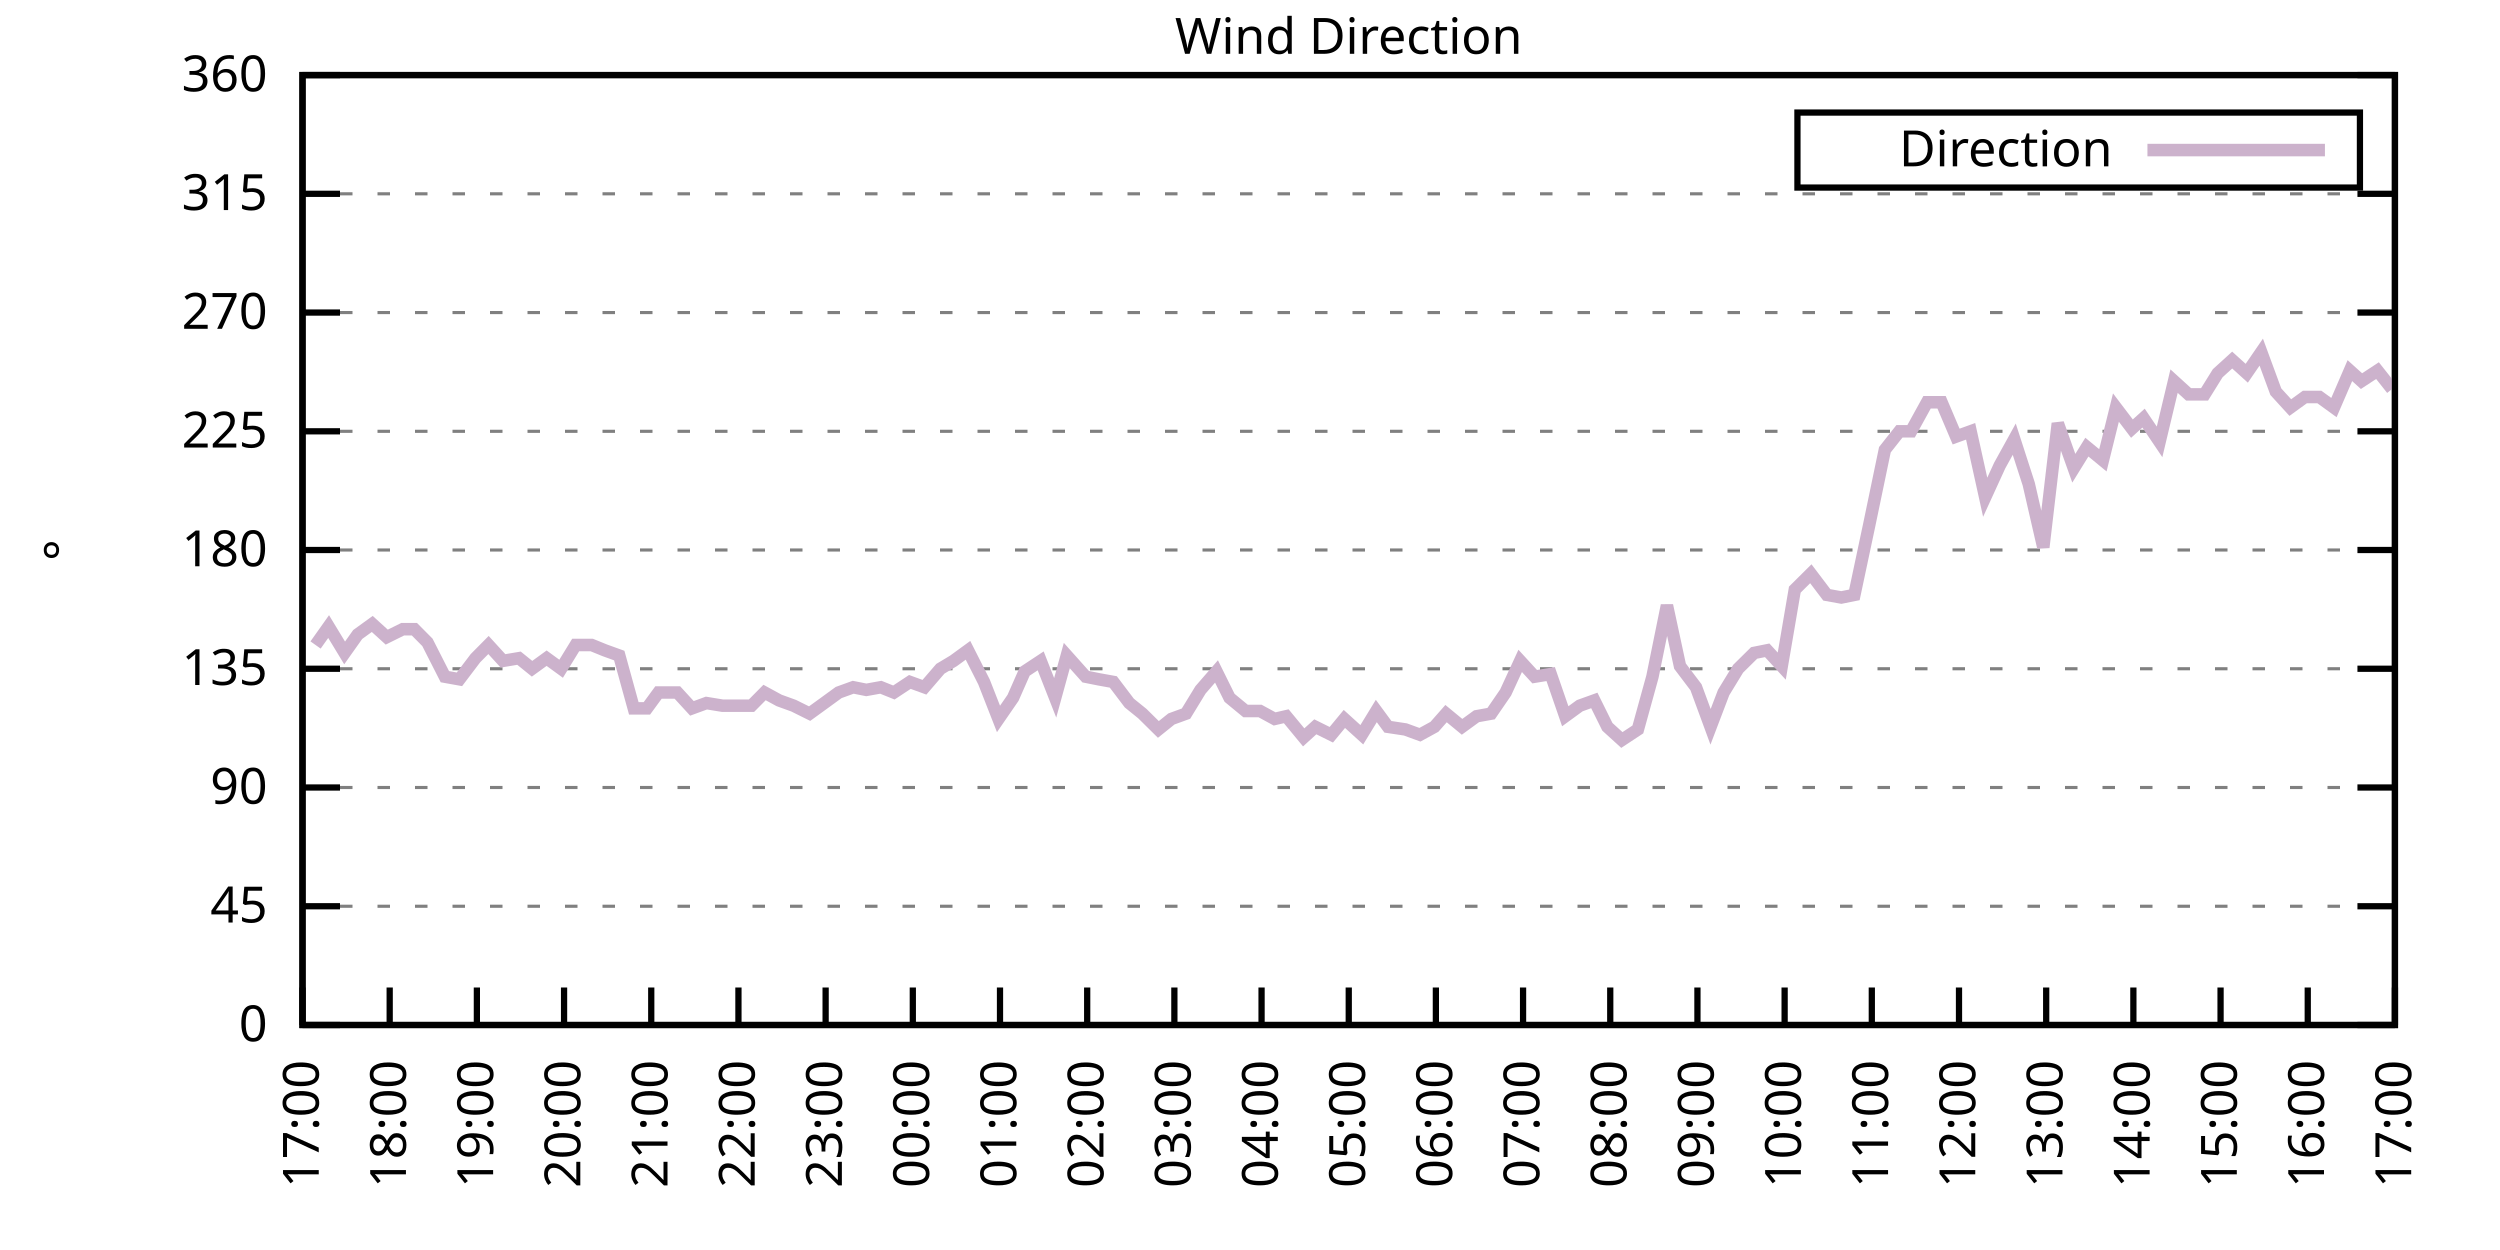
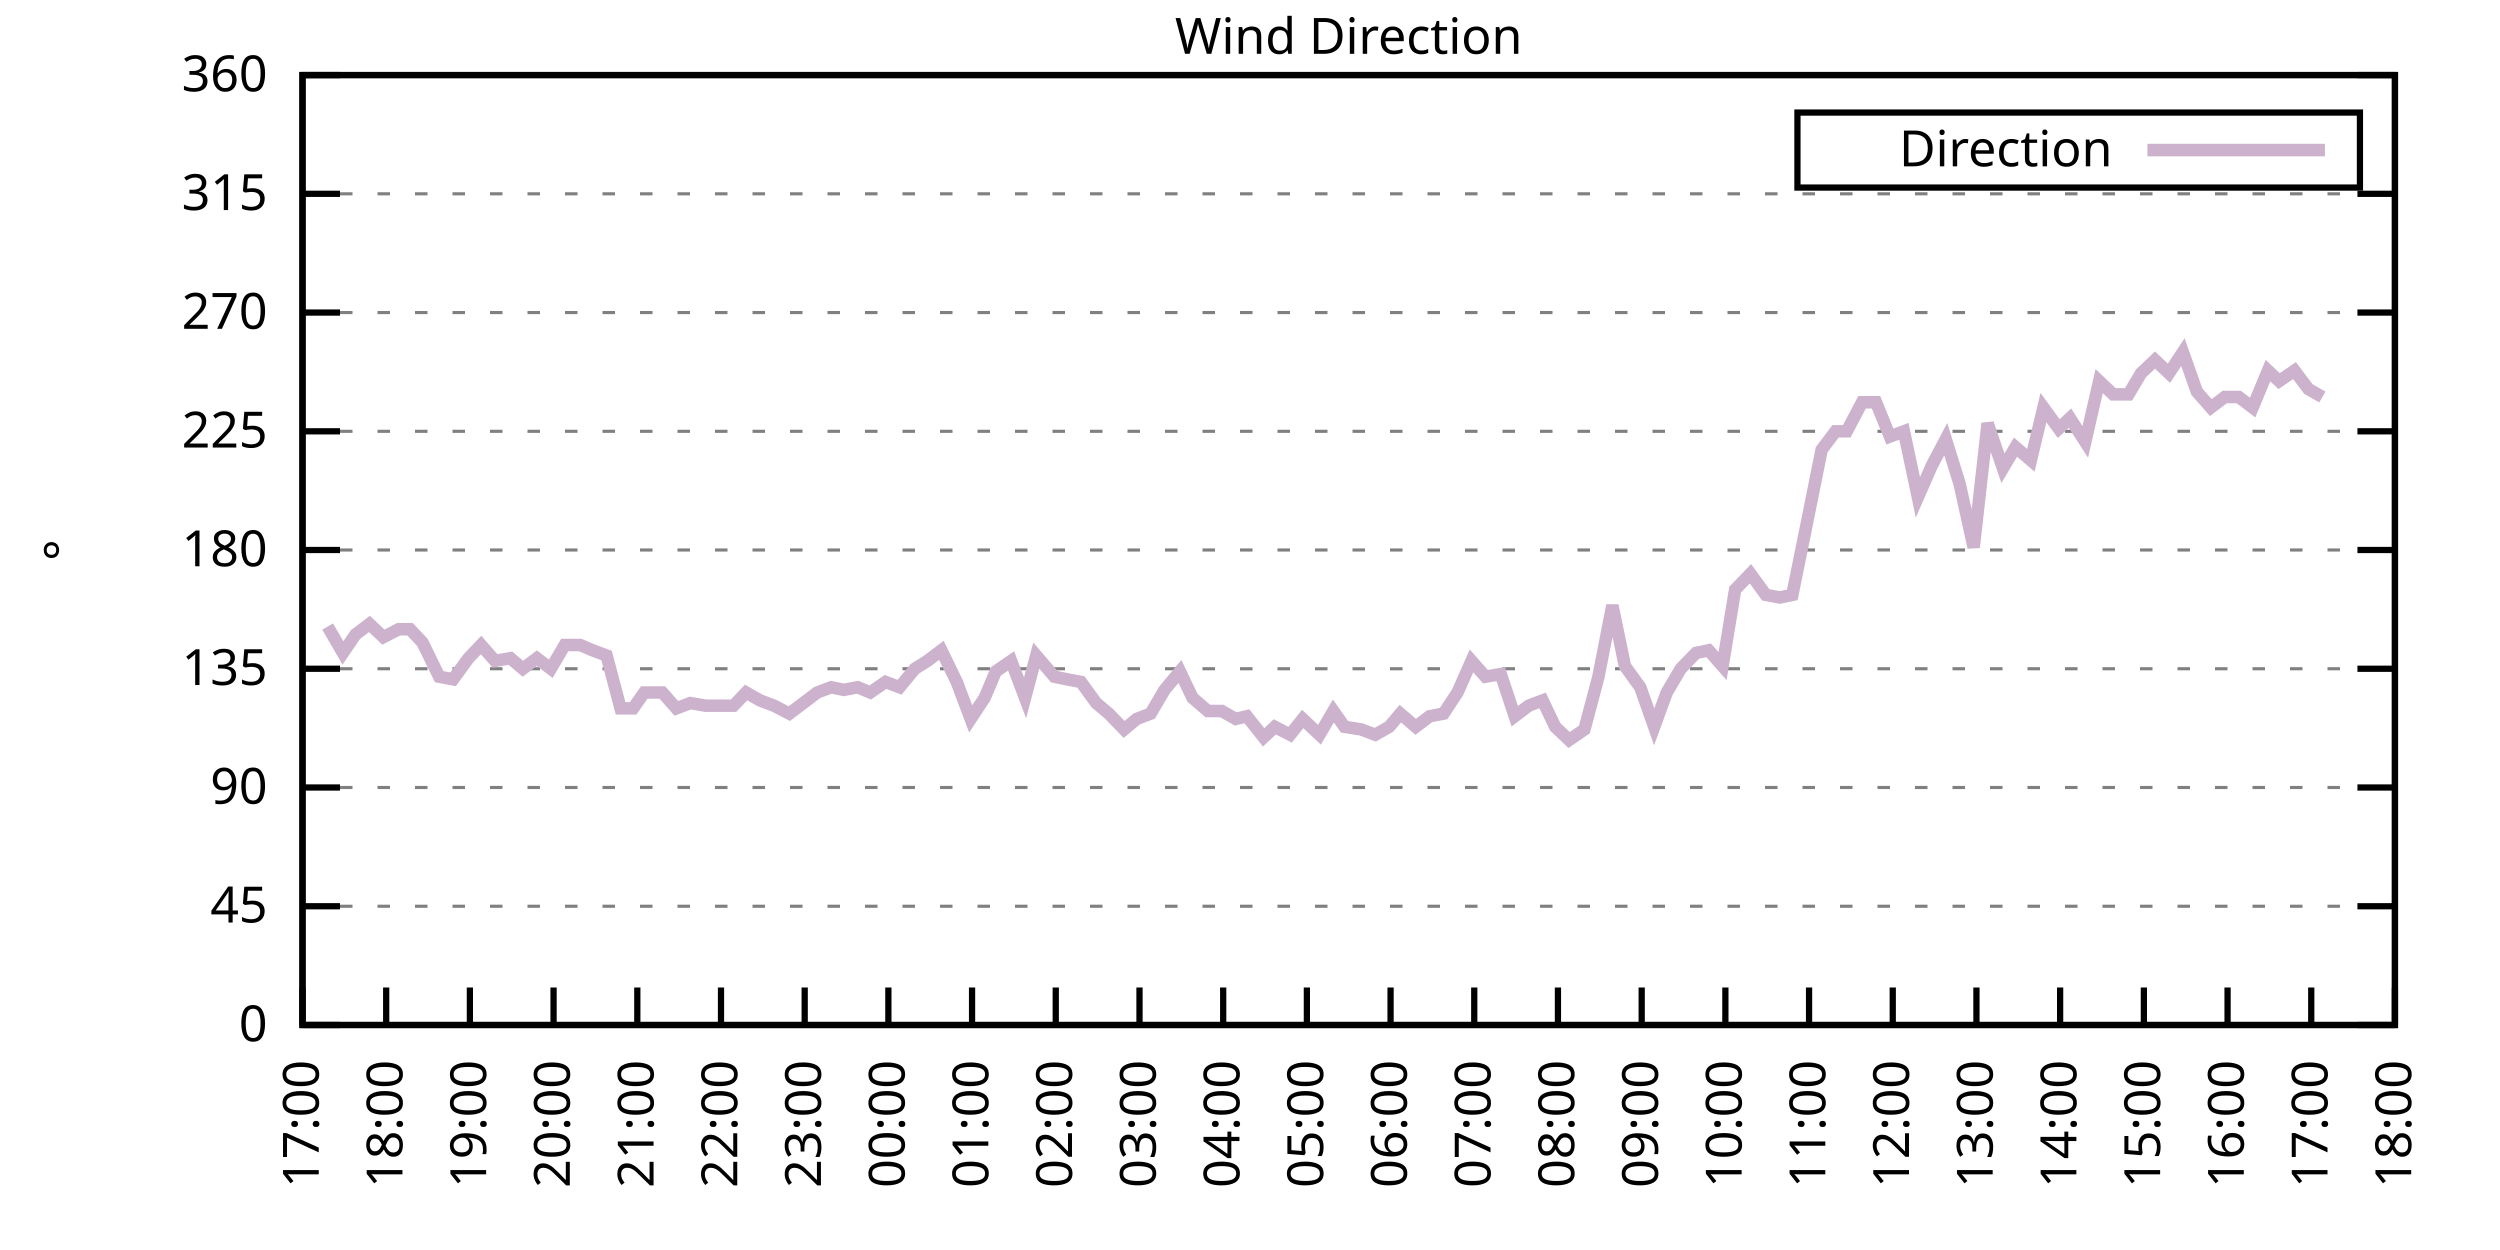
<svg xmlns="http://www.w3.org/2000/svg" xmlns:xlink="http://www.w3.org/1999/xlink" width="400" height="200" viewBox="0 0 400 200">
  <g id="gnuplot_canvas">
    <rect x="0" y="0" width="400" height="200" fill="none" />
    <defs>
      <circle id="gpDot" r="0.5" stroke-width="0.5" stroke="currentColor" />
      <path id="gpPt0" stroke-width="0.333" stroke="currentColor" d="M-1,0 h2 M0,-1 v2" />
      <path id="gpPt1" stroke-width="0.333" stroke="currentColor" d="M-1,-1 L1,1 M1,-1 L-1,1" />
      <path id="gpPt2" stroke-width="0.333" stroke="currentColor" d="M-1,0 L1,0 M0,-1 L0,1 M-1,-1 L1,1 M-1,1 L1,-1" />
      <rect id="gpPt3" stroke-width="0.333" stroke="currentColor" x="-1" y="-1" width="2" height="2" />
      <rect id="gpPt4" stroke-width="0.333" stroke="currentColor" fill="currentColor" x="-1" y="-1" width="2" height="2" />
      <circle id="gpPt5" stroke-width="0.333" stroke="currentColor" cx="0" cy="0" r="1" />
      <use xlink:href="#gpPt5" id="gpPt6" fill="currentColor" stroke="none" />
      <path id="gpPt7" stroke-width="0.333" stroke="currentColor" d="M0,-1.33 L-1.33,0.67 L1.33,0.67 z" />
      <use xlink:href="#gpPt7" id="gpPt8" fill="currentColor" stroke="none" />
      <use xlink:href="#gpPt7" id="gpPt9" stroke="currentColor" transform="rotate(180)" />
      <use xlink:href="#gpPt9" id="gpPt10" fill="currentColor" stroke="none" />
      <use xlink:href="#gpPt3" id="gpPt11" stroke="currentColor" transform="rotate(45)" />
      <use xlink:href="#gpPt11" id="gpPt12" fill="currentColor" stroke="none" />
      <path id="gpPt13" stroke-width="0.333" stroke="currentColor" d="M0,1.330 L1.265,0.411 L0.782,-1.067 L-0.782,-1.076 L-1.265,0.411 z" />
      <use xlink:href="#gpPt13" id="gpPt14" fill="currentColor" stroke="none" />
      <filter id="textbox" filterUnits="objectBoundingBox" x="0" y="0" height="1" width="1">
        <feFlood flood-color="white" flood-opacity="1" result="bgnd" />
        <feComposite in="SourceGraphic" in2="bgnd" operator="atop" />
      </filter>
      <filter id="greybox" filterUnits="objectBoundingBox" x="0" y="0" height="1" width="1">
        <feFlood flood-color="lightgrey" flood-opacity="1" result="grey" />
        <feComposite in="SourceGraphic" in2="grey" operator="atop" />
      </filter>
    </defs>
    <g fill="none" color="white" stroke="currentColor" stroke-width="1.00" stroke-linecap="butt" stroke-linejoin="miter">
</g>
    <g fill="none" color="black" stroke="currentColor" stroke-width="1.00" stroke-linecap="butt" stroke-linejoin="miter">
      <g stroke="none" shape-rendering="crispEdges">
        <polygon fill="rgb(255, 255, 255)" points="48.40,164.00 383.18,164.00 383.18,12.02 48.40,12.02 " />
      </g>
    </g>
    <g fill="none" color="black" stroke="currentColor" stroke-width="1.00" stroke-linecap="butt" stroke-linejoin="miter">
</g>
    <g fill="none" color="black" stroke="black" stroke-width="0.50" stroke-linecap="butt" stroke-linejoin="miter">
</g>
    <g fill="none" color="gray" stroke="currentColor" stroke-width="0.50" stroke-linecap="butt" stroke-linejoin="miter">
      <path stroke="gray" stroke-dasharray="2,4" class="gridline" d="M48.40,164.00 L383.19,164.00  " />
    </g>
    <g fill="none" color="gray" stroke="gray" stroke-width="1.00" stroke-linecap="butt" stroke-linejoin="miter">
</g>
    <g fill="none" color="black" stroke="currentColor" stroke-width="1.00" stroke-linecap="butt" stroke-linejoin="miter">
      <path stroke="black" d="M48.40,164.00 L54.40,164.00 M383.19,164.00 L377.19,164.00  " />
      <g transform="translate(42.80,166.60)" stroke="none" fill="black" font-family="Sans" font-size="8.00" text-anchor="end">
        <text>
          <tspan font-family="Sans"> 0</tspan>
        </text>
      </g>
    </g>
    <g fill="none" color="black" stroke="currentColor" stroke-width="1.00" stroke-linecap="butt" stroke-linejoin="miter">
</g>
    <g fill="none" color="black" stroke="black" stroke-width="0.50" stroke-linecap="butt" stroke-linejoin="miter">
</g>
    <g fill="none" color="gray" stroke="currentColor" stroke-width="0.50" stroke-linecap="butt" stroke-linejoin="miter">
      <path stroke="gray" stroke-dasharray="2,4" class="gridline" d="M48.40,145.00 L383.19,145.00  " />
    </g>
    <g fill="none" color="gray" stroke="gray" stroke-width="1.00" stroke-linecap="butt" stroke-linejoin="miter">
</g>
    <g fill="none" color="black" stroke="currentColor" stroke-width="1.00" stroke-linecap="butt" stroke-linejoin="miter">
      <path stroke="black" d="M48.40,145.00 L54.40,145.00 M383.19,145.00 L377.19,145.00  " />
      <g transform="translate(42.80,147.60)" stroke="none" fill="black" font-family="Sans" font-size="8.00" text-anchor="end">
        <text>
          <tspan font-family="Sans"> 45</tspan>
        </text>
      </g>
    </g>
    <g fill="none" color="black" stroke="currentColor" stroke-width="1.00" stroke-linecap="butt" stroke-linejoin="miter">
</g>
    <g fill="none" color="black" stroke="black" stroke-width="0.50" stroke-linecap="butt" stroke-linejoin="miter">
</g>
    <g fill="none" color="gray" stroke="currentColor" stroke-width="0.50" stroke-linecap="butt" stroke-linejoin="miter">
      <path stroke="gray" stroke-dasharray="2,4" class="gridline" d="M48.40,126.00 L383.19,126.00  " />
    </g>
    <g fill="none" color="gray" stroke="gray" stroke-width="1.00" stroke-linecap="butt" stroke-linejoin="miter">
</g>
    <g fill="none" color="black" stroke="currentColor" stroke-width="1.00" stroke-linecap="butt" stroke-linejoin="miter">
      <path stroke="black" d="M48.40,126.00 L54.40,126.00 M383.19,126.00 L377.19,126.00  " />
      <g transform="translate(42.80,128.60)" stroke="none" fill="black" font-family="Sans" font-size="8.00" text-anchor="end">
        <text>
          <tspan font-family="Sans"> 90</tspan>
        </text>
      </g>
    </g>
    <g fill="none" color="black" stroke="currentColor" stroke-width="1.00" stroke-linecap="butt" stroke-linejoin="miter">
</g>
    <g fill="none" color="black" stroke="black" stroke-width="0.50" stroke-linecap="butt" stroke-linejoin="miter">
</g>
    <g fill="none" color="gray" stroke="currentColor" stroke-width="0.50" stroke-linecap="butt" stroke-linejoin="miter">
      <path stroke="gray" stroke-dasharray="2,4" class="gridline" d="M48.40,107.00 L383.19,107.00  " />
    </g>
    <g fill="none" color="gray" stroke="gray" stroke-width="1.00" stroke-linecap="butt" stroke-linejoin="miter">
</g>
    <g fill="none" color="black" stroke="currentColor" stroke-width="1.00" stroke-linecap="butt" stroke-linejoin="miter">
      <path stroke="black" d="M48.40,107.00 L54.40,107.00 M383.19,107.00 L377.19,107.00  " />
      <g transform="translate(42.80,109.60)" stroke="none" fill="black" font-family="Sans" font-size="8.00" text-anchor="end">
        <text>
          <tspan font-family="Sans"> 135</tspan>
        </text>
      </g>
    </g>
    <g fill="none" color="black" stroke="currentColor" stroke-width="1.00" stroke-linecap="butt" stroke-linejoin="miter">
</g>
    <g fill="none" color="black" stroke="black" stroke-width="0.50" stroke-linecap="butt" stroke-linejoin="miter">
</g>
    <g fill="none" color="gray" stroke="currentColor" stroke-width="0.50" stroke-linecap="butt" stroke-linejoin="miter">
      <path stroke="gray" stroke-dasharray="2,4" class="gridline" d="M48.40,88.00 L383.19,88.00  " />
    </g>
    <g fill="none" color="gray" stroke="gray" stroke-width="1.00" stroke-linecap="butt" stroke-linejoin="miter">
</g>
    <g fill="none" color="black" stroke="currentColor" stroke-width="1.00" stroke-linecap="butt" stroke-linejoin="miter">
      <path stroke="black" d="M48.40,88.00 L54.40,88.00 M383.19,88.00 L377.19,88.00  " />
      <g transform="translate(42.80,90.60)" stroke="none" fill="black" font-family="Sans" font-size="8.00" text-anchor="end">
        <text>
          <tspan font-family="Sans"> 180</tspan>
        </text>
      </g>
    </g>
    <g fill="none" color="black" stroke="currentColor" stroke-width="1.00" stroke-linecap="butt" stroke-linejoin="miter">
</g>
    <g fill="none" color="black" stroke="black" stroke-width="0.50" stroke-linecap="butt" stroke-linejoin="miter">
</g>
    <g fill="none" color="gray" stroke="currentColor" stroke-width="0.50" stroke-linecap="butt" stroke-linejoin="miter">
      <path stroke="gray" stroke-dasharray="2,4" class="gridline" d="M48.40,69.01 L383.19,69.01  " />
    </g>
    <g fill="none" color="gray" stroke="gray" stroke-width="1.00" stroke-linecap="butt" stroke-linejoin="miter">
</g>
    <g fill="none" color="black" stroke="currentColor" stroke-width="1.00" stroke-linecap="butt" stroke-linejoin="miter">
      <path stroke="black" d="M48.40,69.01 L54.40,69.01 M383.19,69.01 L377.19,69.01  " />
      <g transform="translate(42.80,71.61)" stroke="none" fill="black" font-family="Sans" font-size="8.00" text-anchor="end">
        <text>
          <tspan font-family="Sans"> 225</tspan>
        </text>
      </g>
    </g>
    <g fill="none" color="black" stroke="currentColor" stroke-width="1.00" stroke-linecap="butt" stroke-linejoin="miter">
</g>
    <g fill="none" color="black" stroke="black" stroke-width="0.50" stroke-linecap="butt" stroke-linejoin="miter">
</g>
    <g fill="none" color="gray" stroke="currentColor" stroke-width="0.50" stroke-linecap="butt" stroke-linejoin="miter">
      <path stroke="gray" stroke-dasharray="2,4" class="gridline" d="M48.40,50.01 L383.19,50.01  " />
    </g>
    <g fill="none" color="gray" stroke="gray" stroke-width="1.00" stroke-linecap="butt" stroke-linejoin="miter">
</g>
    <g fill="none" color="black" stroke="currentColor" stroke-width="1.00" stroke-linecap="butt" stroke-linejoin="miter">
      <path stroke="black" d="M48.40,50.01 L54.40,50.01 M383.19,50.01 L377.19,50.01  " />
      <g transform="translate(42.80,52.61)" stroke="none" fill="black" font-family="Sans" font-size="8.00" text-anchor="end">
        <text>
          <tspan font-family="Sans"> 270</tspan>
        </text>
      </g>
    </g>
    <g fill="none" color="black" stroke="currentColor" stroke-width="1.00" stroke-linecap="butt" stroke-linejoin="miter">
</g>
    <g fill="none" color="black" stroke="black" stroke-width="0.50" stroke-linecap="butt" stroke-linejoin="miter">
</g>
    <g fill="none" color="gray" stroke="currentColor" stroke-width="0.50" stroke-linecap="butt" stroke-linejoin="miter">
      <path stroke="gray" stroke-dasharray="2,4" class="gridline" d="M48.40,31.01 L383.19,31.01  " />
    </g>
    <g fill="none" color="gray" stroke="gray" stroke-width="1.00" stroke-linecap="butt" stroke-linejoin="miter">
</g>
    <g fill="none" color="black" stroke="currentColor" stroke-width="1.00" stroke-linecap="butt" stroke-linejoin="miter">
      <path stroke="black" d="M48.40,31.01 L54.40,31.01 M383.19,31.01 L377.19,31.01  " />
      <g transform="translate(42.80,33.61)" stroke="none" fill="black" font-family="Sans" font-size="8.00" text-anchor="end">
        <text>
          <tspan font-family="Sans"> 315</tspan>
        </text>
      </g>
    </g>
    <g fill="none" color="black" stroke="currentColor" stroke-width="1.00" stroke-linecap="butt" stroke-linejoin="miter">
</g>
    <g fill="none" color="black" stroke="black" stroke-width="0.50" stroke-linecap="butt" stroke-linejoin="miter">
</g>
    <g fill="none" color="gray" stroke="currentColor" stroke-width="0.50" stroke-linecap="butt" stroke-linejoin="miter">
      <path stroke="gray" stroke-dasharray="2,4" class="gridline" d="M48.40,12.01 L383.19,12.01  " />
    </g>
    <g fill="none" color="gray" stroke="gray" stroke-width="1.00" stroke-linecap="butt" stroke-linejoin="miter">
</g>
    <g fill="none" color="black" stroke="currentColor" stroke-width="1.00" stroke-linecap="butt" stroke-linejoin="miter">
      <path stroke="black" d="M48.40,12.01 L54.40,12.01 M383.19,12.01 L377.19,12.01  " />
      <g transform="translate(42.80,14.61)" stroke="none" fill="black" font-family="Sans" font-size="8.00" text-anchor="end">
        <text>
          <tspan font-family="Sans"> 360</tspan>
        </text>
      </g>
    </g>
    <g fill="none" color="black" stroke="currentColor" stroke-width="1.00" stroke-linecap="butt" stroke-linejoin="miter">
      <path stroke="black" d="M48.40,164.00 L48.40,158.00  " />
      <g transform="translate(51.00,169.60) rotate(270.00)" stroke="none" fill="black" font-family="Sans" font-size="8.00" text-anchor="end">
        <text>
          <tspan font-family="Sans">17:00</tspan>
        </text>
      </g>
    </g>
    <g fill="none" color="black" stroke="currentColor" stroke-width="1.00" stroke-linecap="butt" stroke-linejoin="miter">
-       <path stroke="black" d="M62.35,164.00 L62.35,158.00  " />
-       <g transform="translate(64.95,169.60) rotate(270.00)" stroke="none" fill="black" font-family="Sans" font-size="8.00" text-anchor="end">
+       <path stroke="black" d="M61.79,164.00 L61.79,158.00  " />
+       <g transform="translate(64.39,169.60) rotate(270.00)" stroke="none" fill="black" font-family="Sans" font-size="8.00" text-anchor="end">
        <text>
          <tspan font-family="Sans">18:00</tspan>
        </text>
      </g>
    </g>
    <g fill="none" color="black" stroke="currentColor" stroke-width="1.00" stroke-linecap="butt" stroke-linejoin="miter">
-       <path stroke="black" d="M76.30,164.00 L76.30,158.00  " />
-       <g transform="translate(78.90,169.60) rotate(270.00)" stroke="none" fill="black" font-family="Sans" font-size="8.00" text-anchor="end">
+       <path stroke="black" d="M75.18,164.00 L75.18,158.00  " />
+       <g transform="translate(77.78,169.60) rotate(270.00)" stroke="none" fill="black" font-family="Sans" font-size="8.00" text-anchor="end">
        <text>
          <tspan font-family="Sans">19:00</tspan>
        </text>
      </g>
    </g>
    <g fill="none" color="black" stroke="currentColor" stroke-width="1.00" stroke-linecap="butt" stroke-linejoin="miter">
-       <path stroke="black" d="M90.25,164.00 L90.25,158.00  " />
-       <g transform="translate(92.85,169.60) rotate(270.00)" stroke="none" fill="black" font-family="Sans" font-size="8.00" text-anchor="end">
+       <path stroke="black" d="M88.57,164.00 L88.57,158.00  " />
+       <g transform="translate(91.17,169.60) rotate(270.00)" stroke="none" fill="black" font-family="Sans" font-size="8.00" text-anchor="end">
        <text>
          <tspan font-family="Sans">20:00</tspan>
        </text>
      </g>
    </g>
    <g fill="none" color="black" stroke="currentColor" stroke-width="1.00" stroke-linecap="butt" stroke-linejoin="miter">
-       <path stroke="black" d="M104.20,164.00 L104.20,158.00  " />
-       <g transform="translate(106.80,169.60) rotate(270.00)" stroke="none" fill="black" font-family="Sans" font-size="8.00" text-anchor="end">
+       <path stroke="black" d="M101.97,164.00 L101.97,158.00  " />
+       <g transform="translate(104.57,169.60) rotate(270.00)" stroke="none" fill="black" font-family="Sans" font-size="8.00" text-anchor="end">
        <text>
          <tspan font-family="Sans">21:00</tspan>
        </text>
      </g>
    </g>
    <g fill="none" color="black" stroke="currentColor" stroke-width="1.00" stroke-linecap="butt" stroke-linejoin="miter">
-       <path stroke="black" d="M118.15,164.00 L118.15,158.00  " />
-       <g transform="translate(120.75,169.60) rotate(270.00)" stroke="none" fill="black" font-family="Sans" font-size="8.00" text-anchor="end">
+       <path stroke="black" d="M115.36,164.00 L115.36,158.00  " />
+       <g transform="translate(117.96,169.60) rotate(270.00)" stroke="none" fill="black" font-family="Sans" font-size="8.00" text-anchor="end">
        <text>
          <tspan font-family="Sans">22:00</tspan>
        </text>
      </g>
    </g>
    <g fill="none" color="black" stroke="currentColor" stroke-width="1.00" stroke-linecap="butt" stroke-linejoin="miter">
-       <path stroke="black" d="M132.10,164.00 L132.10,158.00  " />
-       <g transform="translate(134.70,169.60) rotate(270.00)" stroke="none" fill="black" font-family="Sans" font-size="8.00" text-anchor="end">
+       <path stroke="black" d="M128.75,164.00 L128.75,158.00  " />
+       <g transform="translate(131.35,169.60) rotate(270.00)" stroke="none" fill="black" font-family="Sans" font-size="8.00" text-anchor="end">
        <text>
          <tspan font-family="Sans">23:00</tspan>
        </text>
      </g>
    </g>
    <g fill="none" color="black" stroke="currentColor" stroke-width="1.00" stroke-linecap="butt" stroke-linejoin="miter">
-       <path stroke="black" d="M146.05,164.00 L146.05,158.00  " />
-       <g transform="translate(148.65,169.60) rotate(270.00)" stroke="none" fill="black" font-family="Sans" font-size="8.00" text-anchor="end">
+       <path stroke="black" d="M142.14,164.00 L142.14,158.00  " />
+       <g transform="translate(144.74,169.60) rotate(270.00)" stroke="none" fill="black" font-family="Sans" font-size="8.00" text-anchor="end">
        <text>
          <tspan font-family="Sans">00:00</tspan>
        </text>
      </g>
    </g>
    <g fill="none" color="black" stroke="currentColor" stroke-width="1.00" stroke-linecap="butt" stroke-linejoin="miter">
-       <path stroke="black" d="M160.00,164.00 L160.00,158.00  " />
-       <g transform="translate(162.60,169.60) rotate(270.00)" stroke="none" fill="black" font-family="Sans" font-size="8.00" text-anchor="end">
+       <path stroke="black" d="M155.53,164.00 L155.53,158.00  " />
+       <g transform="translate(158.13,169.60) rotate(270.00)" stroke="none" fill="black" font-family="Sans" font-size="8.00" text-anchor="end">
        <text>
          <tspan font-family="Sans">01:00</tspan>
        </text>
      </g>
    </g>
    <g fill="none" color="black" stroke="currentColor" stroke-width="1.00" stroke-linecap="butt" stroke-linejoin="miter">
-       <path stroke="black" d="M173.95,164.00 L173.95,158.00  " />
-       <g transform="translate(176.55,169.60) rotate(270.00)" stroke="none" fill="black" font-family="Sans" font-size="8.00" text-anchor="end">
+       <path stroke="black" d="M168.92,164.00 L168.92,158.00  " />
+       <g transform="translate(171.52,169.60) rotate(270.00)" stroke="none" fill="black" font-family="Sans" font-size="8.00" text-anchor="end">
        <text>
          <tspan font-family="Sans">02:00</tspan>
        </text>
      </g>
    </g>
    <g fill="none" color="black" stroke="currentColor" stroke-width="1.00" stroke-linecap="butt" stroke-linejoin="miter">
-       <path stroke="black" d="M187.90,164.00 L187.90,158.00  " />
-       <g transform="translate(190.50,169.60) rotate(270.00)" stroke="none" fill="black" font-family="Sans" font-size="8.00" text-anchor="end">
+       <path stroke="black" d="M182.32,164.00 L182.32,158.00  " />
+       <g transform="translate(184.92,169.60) rotate(270.00)" stroke="none" fill="black" font-family="Sans" font-size="8.00" text-anchor="end">
        <text>
          <tspan font-family="Sans">03:00</tspan>
        </text>
      </g>
    </g>
    <g fill="none" color="black" stroke="currentColor" stroke-width="1.00" stroke-linecap="butt" stroke-linejoin="miter">
-       <path stroke="black" d="M201.85,164.00 L201.85,158.00  " />
-       <g transform="translate(204.45,169.60) rotate(270.00)" stroke="none" fill="black" font-family="Sans" font-size="8.00" text-anchor="end">
+       <path stroke="black" d="M195.71,164.00 L195.71,158.00  " />
+       <g transform="translate(198.31,169.60) rotate(270.00)" stroke="none" fill="black" font-family="Sans" font-size="8.00" text-anchor="end">
        <text>
          <tspan font-family="Sans">04:00</tspan>
        </text>
      </g>
    </g>
    <g fill="none" color="black" stroke="currentColor" stroke-width="1.00" stroke-linecap="butt" stroke-linejoin="miter">
-       <path stroke="black" d="M215.80,164.00 L215.80,158.00  " />
-       <g transform="translate(218.40,169.60) rotate(270.00)" stroke="none" fill="black" font-family="Sans" font-size="8.00" text-anchor="end">
+       <path stroke="black" d="M209.10,164.00 L209.10,158.00  " />
+       <g transform="translate(211.70,169.60) rotate(270.00)" stroke="none" fill="black" font-family="Sans" font-size="8.00" text-anchor="end">
        <text>
          <tspan font-family="Sans">05:00</tspan>
        </text>
      </g>
    </g>
    <g fill="none" color="black" stroke="currentColor" stroke-width="1.00" stroke-linecap="butt" stroke-linejoin="miter">
-       <path stroke="black" d="M229.74,164.00 L229.74,158.00  " />
-       <g transform="translate(232.34,169.60) rotate(270.00)" stroke="none" fill="black" font-family="Sans" font-size="8.00" text-anchor="end">
+       <path stroke="black" d="M222.49,164.00 L222.49,158.00  " />
+       <g transform="translate(225.09,169.60) rotate(270.00)" stroke="none" fill="black" font-family="Sans" font-size="8.00" text-anchor="end">
        <text>
          <tspan font-family="Sans">06:00</tspan>
        </text>
      </g>
    </g>
    <g fill="none" color="black" stroke="currentColor" stroke-width="1.00" stroke-linecap="butt" stroke-linejoin="miter">
-       <path stroke="black" d="M243.69,164.00 L243.69,158.00  " />
-       <g transform="translate(246.29,169.60) rotate(270.00)" stroke="none" fill="black" font-family="Sans" font-size="8.00" text-anchor="end">
+       <path stroke="black" d="M235.88,164.00 L235.88,158.00  " />
+       <g transform="translate(238.48,169.60) rotate(270.00)" stroke="none" fill="black" font-family="Sans" font-size="8.00" text-anchor="end">
        <text>
          <tspan font-family="Sans">07:00</tspan>
        </text>
      </g>
    </g>
    <g fill="none" color="black" stroke="currentColor" stroke-width="1.00" stroke-linecap="butt" stroke-linejoin="miter">
-       <path stroke="black" d="M257.64,164.00 L257.64,158.00  " />
-       <g transform="translate(260.24,169.60) rotate(270.00)" stroke="none" fill="black" font-family="Sans" font-size="8.00" text-anchor="end">
+       <path stroke="black" d="M249.27,164.00 L249.27,158.00  " />
+       <g transform="translate(251.87,169.60) rotate(270.00)" stroke="none" fill="black" font-family="Sans" font-size="8.00" text-anchor="end">
        <text>
          <tspan font-family="Sans">08:00</tspan>
        </text>
      </g>
    </g>
    <g fill="none" color="black" stroke="currentColor" stroke-width="1.00" stroke-linecap="butt" stroke-linejoin="miter">
-       <path stroke="black" d="M271.59,164.00 L271.59,158.00  " />
-       <g transform="translate(274.19,169.60) rotate(270.00)" stroke="none" fill="black" font-family="Sans" font-size="8.00" text-anchor="end">
+       <path stroke="black" d="M262.67,164.00 L262.67,158.00  " />
+       <g transform="translate(265.27,169.60) rotate(270.00)" stroke="none" fill="black" font-family="Sans" font-size="8.00" text-anchor="end">
        <text>
          <tspan font-family="Sans">09:00</tspan>
        </text>
      </g>
    </g>
    <g fill="none" color="black" stroke="currentColor" stroke-width="1.00" stroke-linecap="butt" stroke-linejoin="miter">
-       <path stroke="black" d="M285.54,164.00 L285.54,158.00  " />
-       <g transform="translate(288.14,169.60) rotate(270.00)" stroke="none" fill="black" font-family="Sans" font-size="8.00" text-anchor="end">
+       <path stroke="black" d="M276.06,164.00 L276.06,158.00  " />
+       <g transform="translate(278.66,169.60) rotate(270.00)" stroke="none" fill="black" font-family="Sans" font-size="8.00" text-anchor="end">
        <text>
          <tspan font-family="Sans">10:00</tspan>
        </text>
      </g>
    </g>
    <g fill="none" color="black" stroke="currentColor" stroke-width="1.00" stroke-linecap="butt" stroke-linejoin="miter">
-       <path stroke="black" d="M299.49,164.00 L299.49,158.00  " />
-       <g transform="translate(302.09,169.60) rotate(270.00)" stroke="none" fill="black" font-family="Sans" font-size="8.00" text-anchor="end">
+       <path stroke="black" d="M289.45,164.00 L289.45,158.00  " />
+       <g transform="translate(292.05,169.60) rotate(270.00)" stroke="none" fill="black" font-family="Sans" font-size="8.00" text-anchor="end">
        <text>
          <tspan font-family="Sans">11:00</tspan>
        </text>
      </g>
    </g>
    <g fill="none" color="black" stroke="currentColor" stroke-width="1.00" stroke-linecap="butt" stroke-linejoin="miter">
-       <path stroke="black" d="M313.44,164.00 L313.44,158.00  " />
-       <g transform="translate(316.04,169.60) rotate(270.00)" stroke="none" fill="black" font-family="Sans" font-size="8.00" text-anchor="end">
+       <path stroke="black" d="M302.84,164.00 L302.84,158.00  " />
+       <g transform="translate(305.44,169.60) rotate(270.00)" stroke="none" fill="black" font-family="Sans" font-size="8.00" text-anchor="end">
        <text>
          <tspan font-family="Sans">12:00</tspan>
        </text>
      </g>
    </g>
    <g fill="none" color="black" stroke="currentColor" stroke-width="1.00" stroke-linecap="butt" stroke-linejoin="miter">
-       <path stroke="black" d="M327.39,164.00 L327.39,158.00  " />
-       <g transform="translate(329.99,169.60) rotate(270.00)" stroke="none" fill="black" font-family="Sans" font-size="8.00" text-anchor="end">
+       <path stroke="black" d="M316.23,164.00 L316.23,158.00  " />
+       <g transform="translate(318.83,169.60) rotate(270.00)" stroke="none" fill="black" font-family="Sans" font-size="8.00" text-anchor="end">
        <text>
          <tspan font-family="Sans">13:00</tspan>
        </text>
      </g>
    </g>
    <g fill="none" color="black" stroke="currentColor" stroke-width="1.00" stroke-linecap="butt" stroke-linejoin="miter">
-       <path stroke="black" d="M341.34,164.00 L341.34,158.00  " />
-       <g transform="translate(343.94,169.60) rotate(270.00)" stroke="none" fill="black" font-family="Sans" font-size="8.00" text-anchor="end">
+       <path stroke="black" d="M329.62,164.00 L329.62,158.00  " />
+       <g transform="translate(332.22,169.60) rotate(270.00)" stroke="none" fill="black" font-family="Sans" font-size="8.00" text-anchor="end">
        <text>
          <tspan font-family="Sans">14:00</tspan>
        </text>
      </g>
    </g>
    <g fill="none" color="black" stroke="currentColor" stroke-width="1.00" stroke-linecap="butt" stroke-linejoin="miter">
-       <path stroke="black" d="M355.29,164.00 L355.29,158.00  " />
-       <g transform="translate(357.89,169.60) rotate(270.00)" stroke="none" fill="black" font-family="Sans" font-size="8.00" text-anchor="end">
+       <path stroke="black" d="M343.02,164.00 L343.02,158.00  " />
+       <g transform="translate(345.62,169.60) rotate(270.00)" stroke="none" fill="black" font-family="Sans" font-size="8.00" text-anchor="end">
        <text>
          <tspan font-family="Sans">15:00</tspan>
        </text>
      </g>
    </g>
    <g fill="none" color="black" stroke="currentColor" stroke-width="1.00" stroke-linecap="butt" stroke-linejoin="miter">
-       <path stroke="black" d="M369.24,164.00 L369.24,158.00  " />
-       <g transform="translate(371.84,169.60) rotate(270.00)" stroke="none" fill="black" font-family="Sans" font-size="8.00" text-anchor="end">
+       <path stroke="black" d="M356.41,164.00 L356.41,158.00  " />
+       <g transform="translate(359.01,169.60) rotate(270.00)" stroke="none" fill="black" font-family="Sans" font-size="8.00" text-anchor="end">
        <text>
          <tspan font-family="Sans">16:00</tspan>
+         </text>
+       </g>
+     </g>
+     <g fill="none" color="black" stroke="currentColor" stroke-width="1.00" stroke-linecap="butt" stroke-linejoin="miter">
+       <path stroke="black" d="M369.80,164.00 L369.80,158.00  " />
+       <g transform="translate(372.40,169.60) rotate(270.00)" stroke="none" fill="black" font-family="Sans" font-size="8.00" text-anchor="end">
+         <text>
+           <tspan font-family="Sans">17:00</tspan>
        </text>
      </g>
    </g>
    <g fill="none" color="black" stroke="currentColor" stroke-width="1.00" stroke-linecap="butt" stroke-linejoin="miter">
      <path stroke="black" d="M383.19,164.00 L383.19,158.00  " />
      <g transform="translate(385.79,169.60) rotate(270.00)" stroke="none" fill="black" font-family="Sans" font-size="8.00" text-anchor="end">
        <text>
-           <tspan font-family="Sans">17:00</tspan>
+           <tspan font-family="Sans">18:00</tspan>
        </text>
      </g>
    </g>
    <g fill="none" color="black" stroke="currentColor" stroke-width="1.00" stroke-linecap="butt" stroke-linejoin="miter">
</g>
    <g fill="none" color="black" stroke="currentColor" stroke-width="1.00" stroke-linecap="butt" stroke-linejoin="miter">
      <path stroke="black" d="M48.40,12.01 L48.40,164.00 L383.19,164.00 L383.19,12.01 L48.40,12.01 Z  " />
    </g>
    <g fill="none" color="black" stroke="currentColor" stroke-width="1.00" stroke-linecap="butt" stroke-linejoin="miter">
</g>
    <g fill="none" color="black" stroke="currentColor" stroke-width="1.00" stroke-linecap="butt" stroke-linejoin="miter">
      <path stroke="black" d="M287.59,30.01 L287.59,18.01 L377.59,18.01 L377.59,30.01 L287.59,30.01 Z  " />
    </g>
    <g id="Wind_direction_plot_1">
      <g fill="none" color="white" stroke="black" stroke-width="2.00" stroke-linecap="butt" stroke-linejoin="miter">
</g>
      <g fill="none" color="black" stroke="currentColor" stroke-width="2.00" stroke-linecap="butt" stroke-linejoin="miter">
        <g transform="translate(337.99,26.61)" stroke="none" fill="black" font-family="Sans" font-size="8.00" text-anchor="end">
          <text>
            <tspan font-family="Sans">Direction</tspan>
          </text>
        </g>
      </g>
      <g fill="none" color="black" stroke="currentColor" stroke-width="2.00" stroke-linecap="butt" stroke-linejoin="miter">
-         <path stroke="rgb(204, 178, 204)" d="M343.59,24.01 L371.99,24.01 M50.49,103.20 L52.58,100.25 L55.14,104.47 L57.23,101.52 L59.56,99.83 L61.88,101.94   L64.44,100.67 L66.30,100.67 L68.39,102.78 L71.18,108.27 L73.51,108.69 L76.07,105.31 L78.16,103.20 L80.48,105.74   L83.04,105.31 L85.13,107.00 L87.46,105.31 L89.78,107.00 L92.11,103.20 L94.67,103.20 L96.76,104.05 L99.08,104.89   L101.41,113.34 L103.50,113.34 L105.36,110.80 L108.38,110.80 L110.71,113.34 L113.03,112.49 L115.59,112.91 L117.68,112.91   L120.24,112.91 L122.33,110.80 L124.66,112.07 L126.98,112.91 L129.54,114.18 L131.87,112.49 L134.19,110.80 L136.51,109.96   L138.61,110.38 L140.93,109.96 L143.02,110.80 L145.58,109.11 L147.91,109.96 L150.46,107.00 L152.56,105.74 L154.88,104.05   L157.44,109.11 L159.76,115.03 L162.09,111.65 L163.95,107.43 L166.51,105.74 L168.83,111.65 L170.69,104.89 L173.71,108.27   L175.81,108.69 L178.13,109.11 L180.69,112.49 L182.78,114.18 L185.34,116.71 L187.43,115.03 L189.76,114.18 L192.08,110.38   L194.64,107.43 L196.73,111.65 L199.29,113.76 L201.61,113.76 L203.94,115.03 L205.80,114.60 L208.59,117.98 L210.45,116.29   L213.01,117.56 L215.10,115.03 L217.89,117.56 L220.21,113.76 L222.07,116.29 L224.86,116.71 L227.19,117.56 L229.51,116.29   L231.37,114.18 L233.93,116.29 L236.25,114.60 L238.58,114.18 L240.90,110.80 L243.23,105.74 L245.55,108.27 L248.11,107.85   L250.44,114.60 L252.76,112.91 L255.09,112.07 L257.18,116.29 L259.50,118.40 L262.06,116.71 L264.39,108.27 L266.71,96.87   L268.80,106.58 L271.36,109.96 L273.69,116.29 L275.78,110.80 L278.10,107.00 L280.66,104.47 L282.75,104.05 L285.08,106.58   L287.17,94.34 L289.73,91.80 L292.29,95.18 L294.61,95.60 L296.70,95.18 L299.03,84.21 L301.58,71.96 L303.91,69.01   L305.77,69.01 L308.33,64.36 L310.65,64.36 L312.98,69.85 L315.30,69.01 L317.63,79.56 L319.95,74.49 L322.28,70.27   L324.60,77.45 L326.93,87.58 L329.25,67.74 L331.81,74.92 L333.90,71.54 L336.46,73.65 L338.55,65.21 L341.11,68.58   L342.97,66.90 L345.53,70.70 L347.85,60.98 L350.18,63.10 L352.73,63.10 L354.83,59.72 L357.15,57.61 L359.48,59.72   L361.80,56.34 L364.13,62.67 L366.45,65.21 L368.78,63.52 L371.10,63.52 L373.43,65.21 L375.98,59.30 L377.84,60.98   L380.40,59.30 L382.73,62.25  " />
+         <path stroke="rgb(204, 178, 204)" d="M343.59,24.01 L371.99,24.01 M52.42,100.25 L54.87,104.47 L56.88,101.52 L59.11,99.83 L61.35,101.94 L63.80,100.67   L65.59,100.67 L67.59,102.78 L70.27,108.27 L72.50,108.69 L74.96,105.31 L76.97,103.20 L79.20,105.74 L81.66,105.31   L83.66,107.00 L85.90,105.31 L88.13,107.00 L90.36,103.20 L92.82,103.20 L94.82,104.05 L97.06,104.89 L99.29,113.34   L101.30,113.34 L103.08,110.80 L105.98,110.80 L108.22,113.34 L110.45,112.49 L112.90,112.91 L114.91,112.91 L117.37,112.91   L119.38,110.80 L121.61,112.07 L123.84,112.91 L126.29,114.18 L128.53,112.49 L130.76,110.80 L132.99,109.96 L135.00,110.38   L137.23,109.96 L139.24,110.80 L141.69,109.11 L143.93,109.96 L146.38,107.00 L148.39,105.74 L150.62,104.05 L153.08,109.11   L155.31,115.03 L157.54,111.65 L159.33,107.43 L161.78,105.74 L164.01,111.65 L165.80,104.89 L168.70,108.27 L170.71,108.69   L172.94,109.11 L175.40,112.49 L177.41,114.18 L179.86,116.71 L181.87,115.03 L184.10,114.18 L186.33,110.38 L188.79,107.43   L190.80,111.65 L193.25,113.76 L195.48,113.76 L197.72,115.03 L199.50,114.60 L202.18,117.98 L203.97,116.29 L206.42,117.56   L208.43,115.03 L211.11,117.56 L213.34,113.76 L215.13,116.29 L217.80,116.71 L220.04,117.56 L222.27,116.29 L224.05,114.18   L226.51,116.29 L228.74,114.60 L230.97,114.18 L233.20,110.80 L235.44,105.74 L237.67,108.27 L240.12,107.85 L242.36,114.60   L244.59,112.91 L246.82,112.07 L248.83,116.29 L251.06,118.40 L253.51,116.71 L255.75,108.27 L257.98,96.87 L259.99,106.58   L262.44,109.96 L264.67,116.29 L266.68,110.80 L268.92,107.00 L271.37,104.47 L273.38,104.05 L275.61,106.58 L277.62,94.34   L280.07,91.80 L282.53,95.18 L284.76,95.60 L286.77,95.18 L289.00,84.21 L291.46,71.96 L293.69,69.01 L295.48,69.01   L297.93,64.36 L300.16,64.36 L302.39,69.85 L304.63,69.01 L306.86,79.56 L309.09,74.49 L311.32,70.27 L313.55,77.45   L315.79,87.58 L318.02,67.74 L320.47,74.92 L322.48,71.54 L324.94,73.65 L326.95,65.21 L329.40,68.58 L331.19,66.90   L333.64,70.70 L335.87,60.98 L338.10,63.10 L340.56,63.10 L342.57,59.72 L344.80,57.61 L347.03,59.72 L349.26,56.34   L351.50,62.67 L353.73,65.21 L355.96,63.52 L358.19,63.52 L360.42,65.21 L362.88,59.30 L364.66,60.98 L367.12,59.30   L369.35,62.25 L371.58,63.52  " />
      </g>
    </g>
    <g fill="none" color="black" stroke="currentColor" stroke-width="2.00" stroke-linecap="butt" stroke-linejoin="miter">
</g>
    <g fill="none" color="black" stroke="black" stroke-width="1.00" stroke-linecap="butt" stroke-linejoin="miter">
</g>
    <g fill="none" color="black" stroke="currentColor" stroke-width="1.00" stroke-linecap="butt" stroke-linejoin="miter">
      <path stroke="black" d="M48.40,12.01 L48.40,164.00 L383.19,164.00 L383.19,12.01 L48.40,12.01 Z  " />
      <g transform="translate(12.80,88.01) rotate(270.00)" stroke="none" fill="black" font-family="Sans" font-size="8.00" text-anchor="middle">
        <text>
          <tspan font-family="Sans">°</tspan>
        </text>
      </g>
    </g>
    <g fill="none" color="black" stroke="currentColor" stroke-width="1.00" stroke-linecap="butt" stroke-linejoin="miter">
</g>
    <g fill="none" color="black" stroke="currentColor" stroke-width="1.00" stroke-linecap="butt" stroke-linejoin="miter">
      <g transform="translate(215.79,8.61)" stroke="none" fill="black" font-family="Sans" font-size="8.00" text-anchor="middle">
        <text>
          <tspan font-family="Sans">Wind Direction</tspan>
        </text>
      </g>
    </g>
    <g fill="none" color="black" stroke="currentColor" stroke-width="1.00" stroke-linecap="butt" stroke-linejoin="miter">
</g>
  </g>
</svg>
